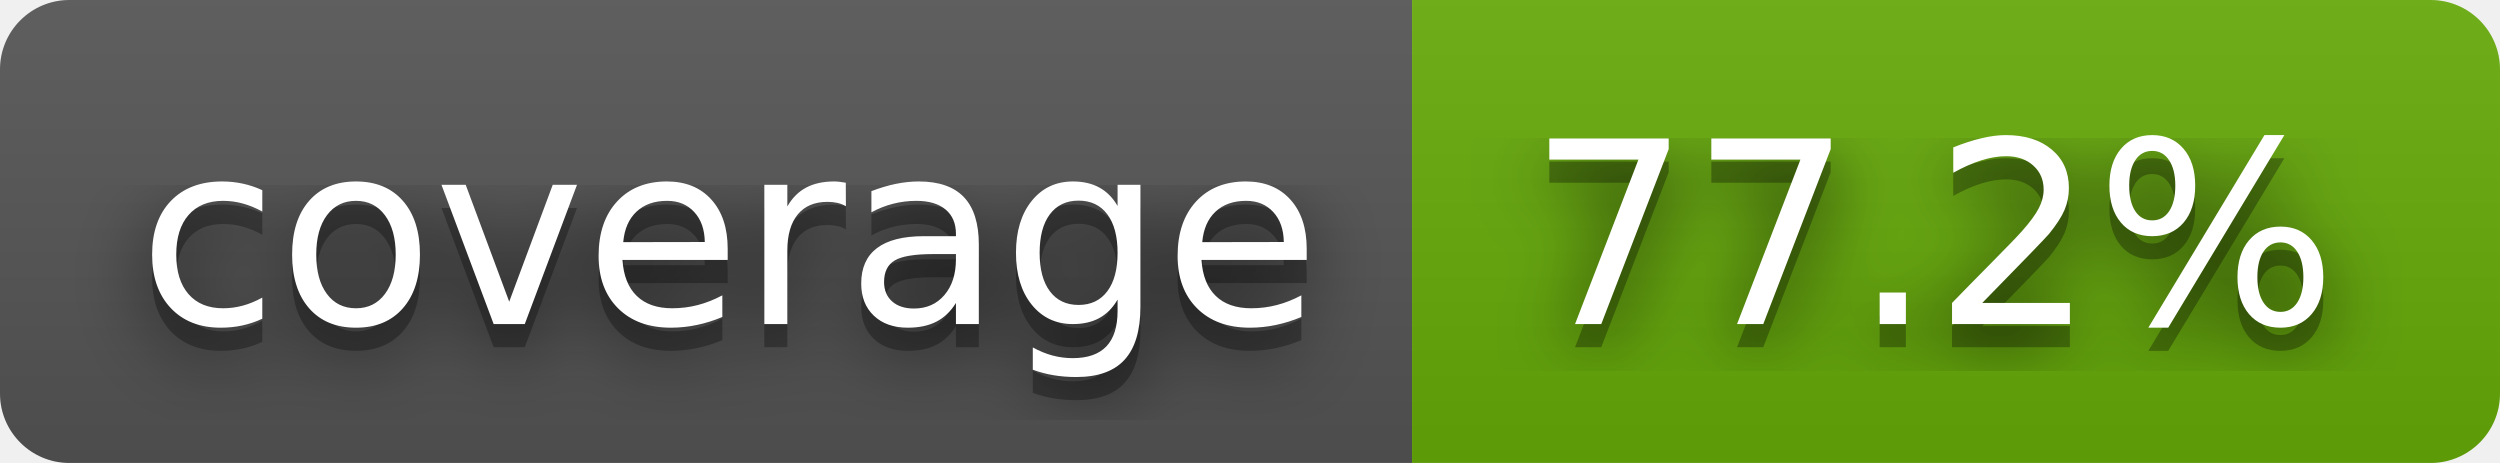
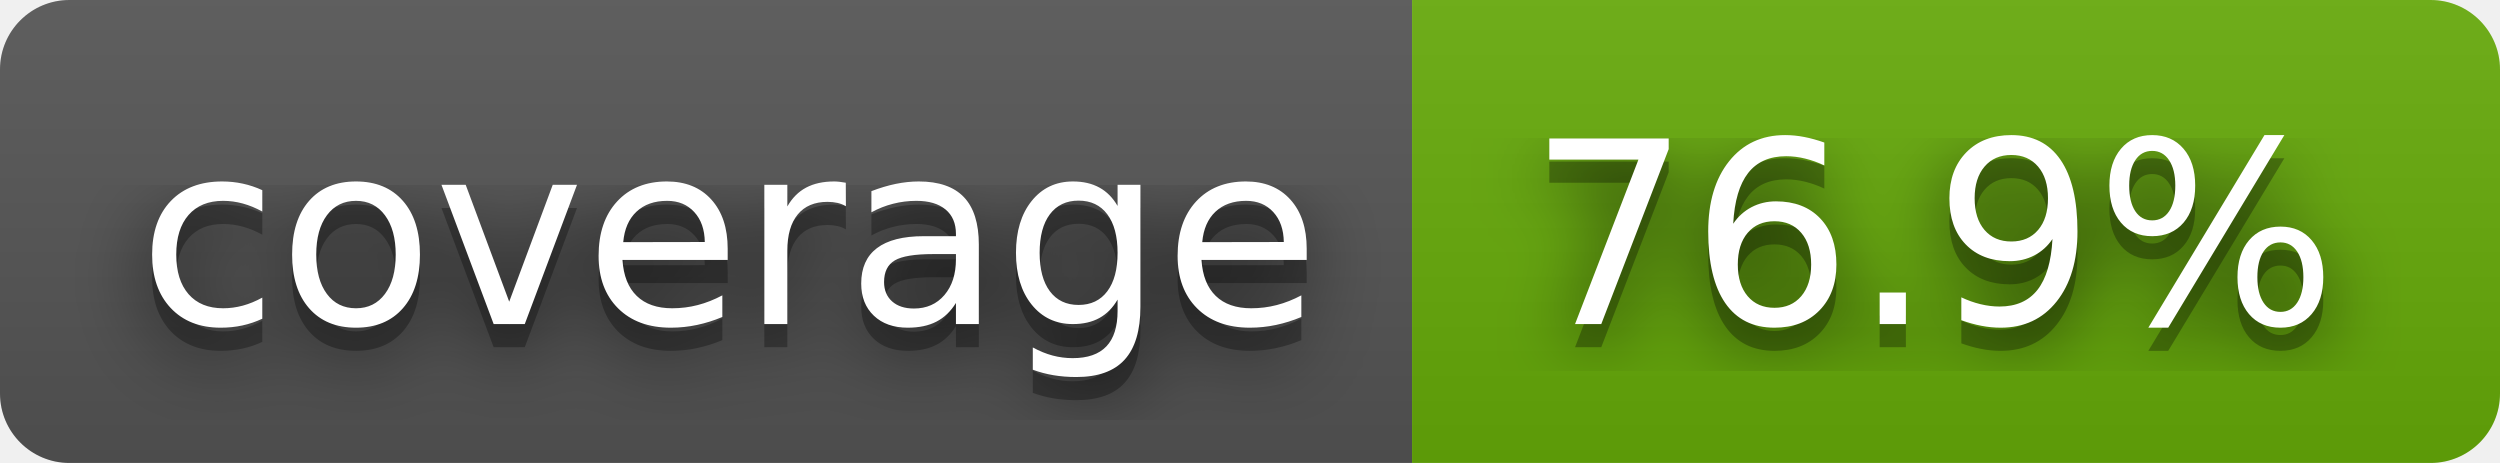
- <svg xmlns="http://www.w3.org/2000/svg" width="108" height="20" role="img" aria-label="coverage: 77.2%">
+ <svg xmlns="http://www.w3.org/2000/svg" width="108" height="20" role="img" aria-label="coverage: 76.9%">
  <filter id="blur">
    <feGaussianBlur stdDeviation="16" />
  </filter>
  <linearGradient id="s" x2="0" y2="100%">
    <stop offset="0" stop-color="#bbb" stop-opacity=".1" />
    <stop offset="1" stop-opacity=".1" />
  </linearGradient>
  <clipPath id="r">
    <rect width="108" height="20" rx="3" />
  </clipPath>
  <g clip-path="url(#r)">
    <rect width="61" height="20" fill="#555" />
    <rect x="61" width="47" height="20" fill="#67ac09" />
    <rect width="108" height="20" fill="url(#s)" />
  </g>
  <g fill="#fff" text-anchor="middle" font-family="Verdana,Geneva,DejaVu Sans,sans-serif" text-rendering="geometricPrecision" font-size="110">
    <g transform="scale(.1)">
      <g aria-hidden="true" fill="#010101">
        <text x="315" y="150" fill-opacity=".8" filter="url(#blur)" textLength="510">coverage</text>
        <text x="315" y="150" fill-opacity=".3" textLength="510">coverage</text>
      </g>
      <text x="315" y="140" textLength="510">coverage</text>
    </g>
    <g transform="scale(.1)">
      <g aria-hidden="true" fill="#010101">
-         <text x="835" y="150" fill-opacity=".8" filter="url(#blur)" textLength="370">77.2%</text>
-         <text x="835" y="150" fill-opacity=".3" textLength="370">77.2%</text>
+         <text x="835" y="150" fill-opacity=".8" filter="url(#blur)" textLength="370">76.9%</text>
+         <text x="835" y="150" fill-opacity=".3" textLength="370">76.9%</text>
      </g>
-       <text x="835" y="140" textLength="370">77.2%</text>
+       <text x="835" y="140" textLength="370">76.9%</text>
    </g>
  </g>
</svg>
